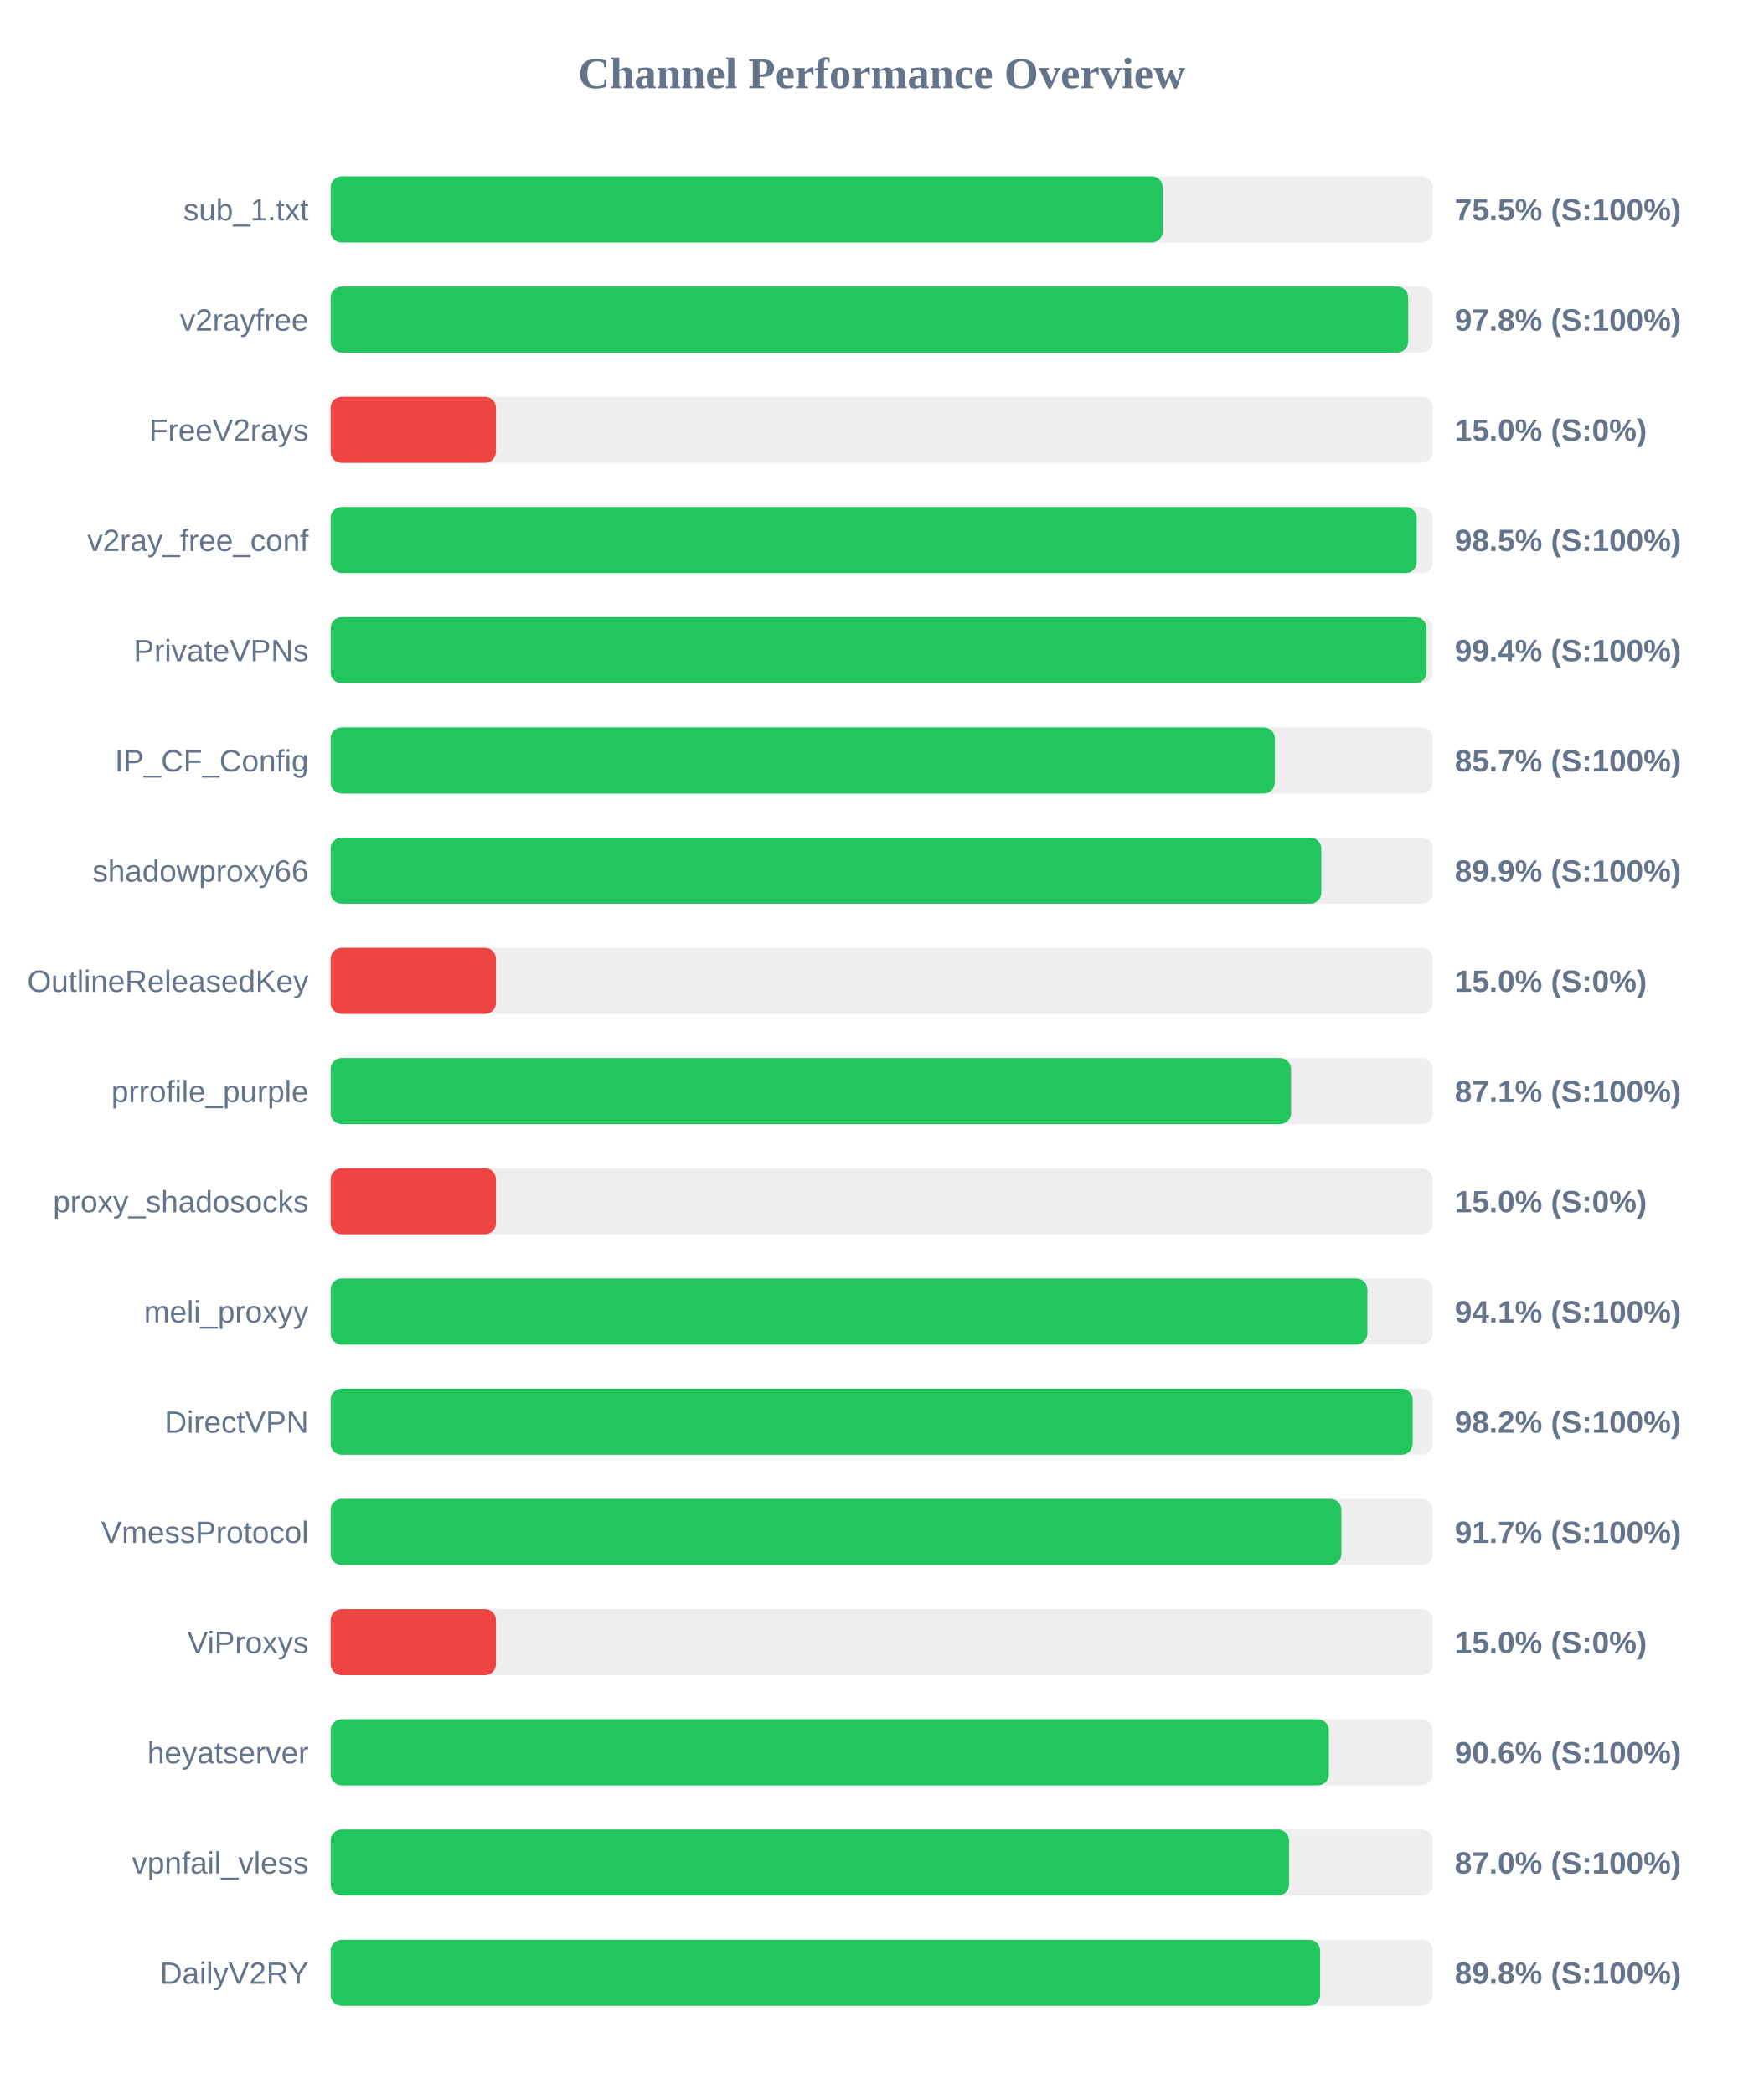
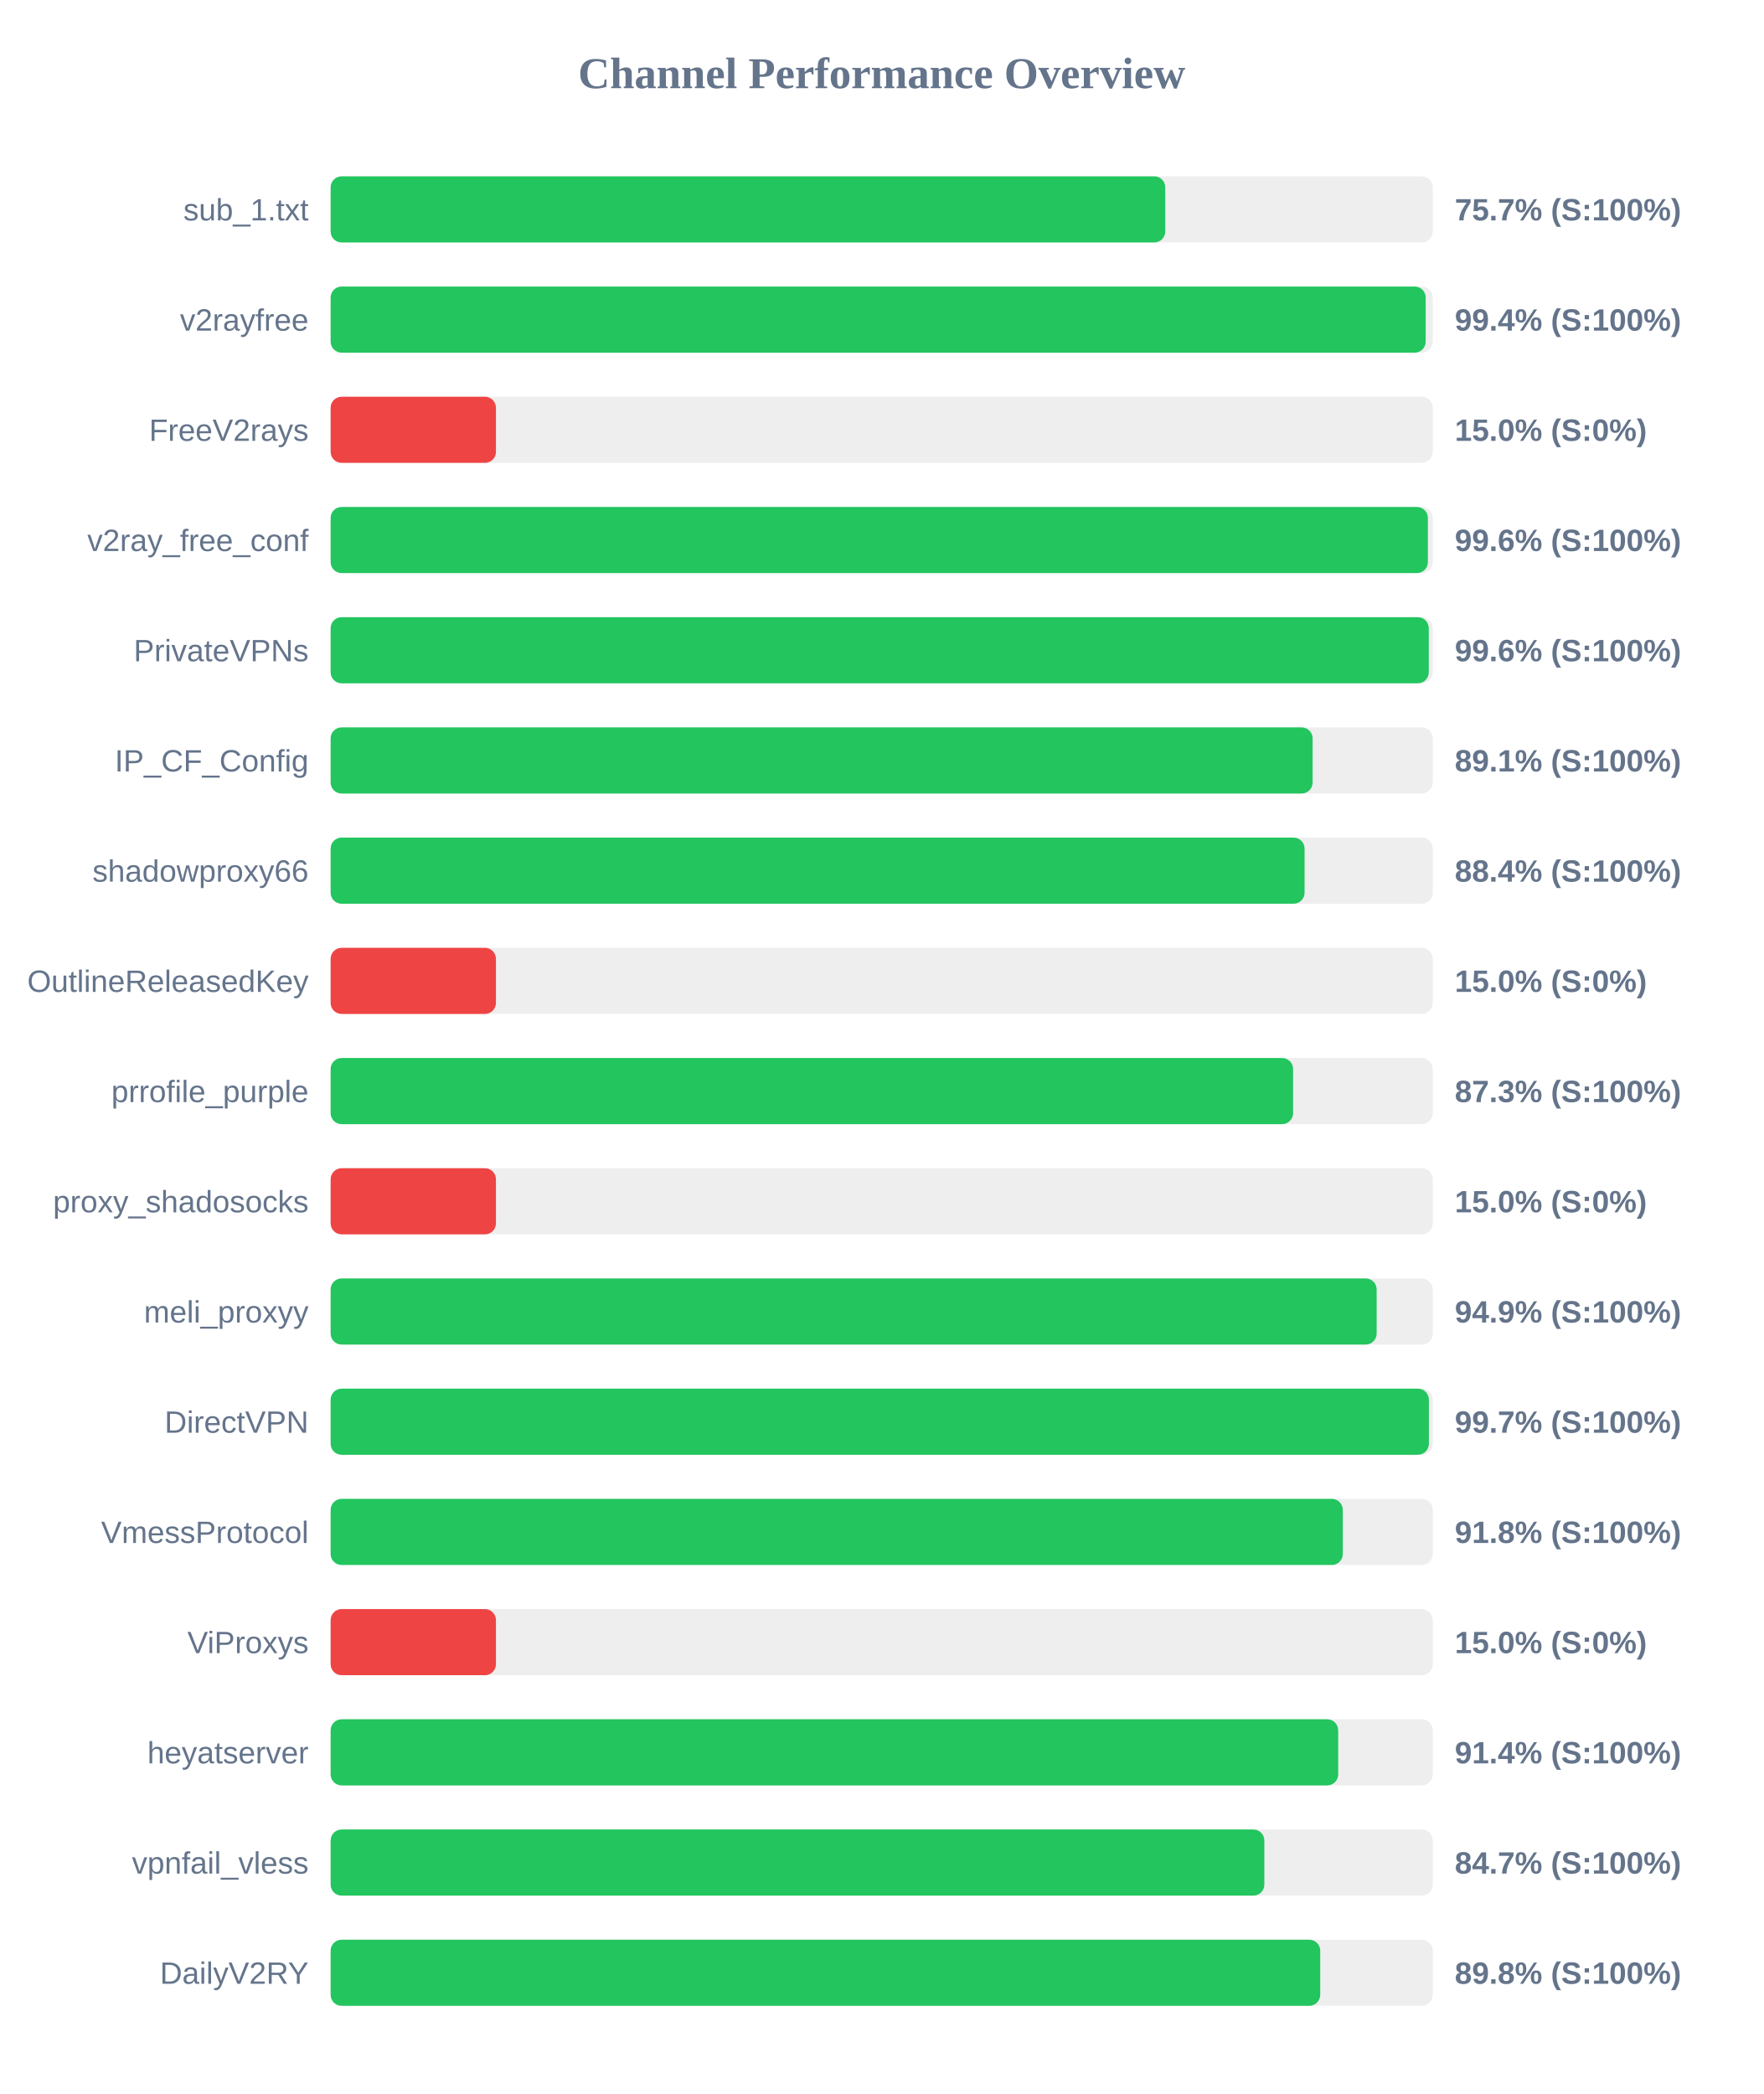
<svg xmlns="http://www.w3.org/2000/svg" width="800" height="950" version="1.1">
  <style>
        .row { font: 14px Arial; fill: #64748b; }
        .score { font: bold 14px Arial; fill: #64748b; }
    </style>
  <text x="400" y="40" text-anchor="middle" font-size="20px" font-weight="bold" fill="#64748b">Channel Performance Overview</text>
  <rect x="150" y="80" width="500" height="30" fill="#eee" rx="5" />
-   <rect x="150" y="80" width="377.5" height="30" fill="#22c55e" rx="5" />
+   <rect x="150" y="80" width="378.65" height="30" fill="#22c55e" rx="5" />
  <text x="140" y="100" text-anchor="end" class="row">sub_1.txt</text>
-   <text x="660" y="100" text-anchor="start" class="score">75.5% (S:100%)</text>
+   <text x="660" y="100" text-anchor="start" class="score">75.7% (S:100%)</text>
  <rect x="150" y="130" width="500" height="30" fill="#eee" rx="5" />
-   <rect x="150" y="130" width="488.85" height="30" fill="#22c55e" rx="5" />
+   <rect x="150" y="130" width="496.8" height="30" fill="#22c55e" rx="5" />
  <text x="140" y="150" text-anchor="end" class="row">v2rayfree</text>
-   <text x="660" y="150" text-anchor="start" class="score">97.8% (S:100%)</text>
+   <text x="660" y="150" text-anchor="start" class="score">99.4% (S:100%)</text>
  <rect x="150" y="180" width="500" height="30" fill="#eee" rx="5" />
  <rect x="150" y="180" width="75.0" height="30" fill="#ef4444" rx="5" />
  <text x="140" y="200" text-anchor="end" class="row">FreeV2rays</text>
  <text x="660" y="200" text-anchor="start" class="score">15.0% (S:0%)</text>
  <rect x="150" y="230" width="500" height="30" fill="#eee" rx="5" />
-   <rect x="150" y="230" width="492.7" height="30" fill="#22c55e" rx="5" />
+   <rect x="150" y="230" width="497.8" height="30" fill="#22c55e" rx="5" />
  <text x="140" y="250" text-anchor="end" class="row">v2ray_free_conf</text>
-   <text x="660" y="250" text-anchor="start" class="score">98.5% (S:100%)</text>
+   <text x="660" y="250" text-anchor="start" class="score">99.6% (S:100%)</text>
  <rect x="150" y="280" width="500" height="30" fill="#eee" rx="5" />
-   <rect x="150" y="280" width="497.2" height="30" fill="#22c55e" rx="5" />
+   <rect x="150" y="280" width="498.2" height="30" fill="#22c55e" rx="5" />
  <text x="140" y="300" text-anchor="end" class="row">PrivateVPNs</text>
-   <text x="660" y="300" text-anchor="start" class="score">99.4% (S:100%)</text>
+   <text x="660" y="300" text-anchor="start" class="score">99.6% (S:100%)</text>
  <rect x="150" y="330" width="500" height="30" fill="#eee" rx="5" />
-   <rect x="150" y="330" width="428.35" height="30" fill="#22c55e" rx="5" />
+   <rect x="150" y="330" width="445.5" height="30" fill="#22c55e" rx="5" />
  <text x="140" y="350" text-anchor="end" class="row">IP_CF_Config</text>
-   <text x="660" y="350" text-anchor="start" class="score">85.7% (S:100%)</text>
+   <text x="660" y="350" text-anchor="start" class="score">89.1% (S:100%)</text>
  <rect x="150" y="380" width="500" height="30" fill="#eee" rx="5" />
-   <rect x="150" y="380" width="449.45" height="30" fill="#22c55e" rx="5" />
+   <rect x="150" y="380" width="441.85" height="30" fill="#22c55e" rx="5" />
  <text x="140" y="400" text-anchor="end" class="row">shadowproxy66</text>
-   <text x="660" y="400" text-anchor="start" class="score">89.9% (S:100%)</text>
+   <text x="660" y="400" text-anchor="start" class="score">88.4% (S:100%)</text>
  <rect x="150" y="430" width="500" height="30" fill="#eee" rx="5" />
  <rect x="150" y="430" width="75.0" height="30" fill="#ef4444" rx="5" />
  <text x="140" y="450" text-anchor="end" class="row">OutlineReleasedKey</text>
  <text x="660" y="450" text-anchor="start" class="score">15.0% (S:0%)</text>
  <rect x="150" y="480" width="500" height="30" fill="#eee" rx="5" />
-   <rect x="150" y="480" width="435.7" height="30" fill="#22c55e" rx="5" />
+   <rect x="150" y="480" width="436.65" height="30" fill="#22c55e" rx="5" />
  <text x="140" y="500" text-anchor="end" class="row">prrofile_purple</text>
-   <text x="660" y="500" text-anchor="start" class="score">87.1% (S:100%)</text>
+   <text x="660" y="500" text-anchor="start" class="score">87.3% (S:100%)</text>
  <rect x="150" y="530" width="500" height="30" fill="#eee" rx="5" />
  <rect x="150" y="530" width="75.0" height="30" fill="#ef4444" rx="5" />
  <text x="140" y="550" text-anchor="end" class="row">proxy_shadosocks</text>
  <text x="660" y="550" text-anchor="start" class="score">15.0% (S:0%)</text>
  <rect x="150" y="580" width="500" height="30" fill="#eee" rx="5" />
-   <rect x="150" y="580" width="470.35" height="30" fill="#22c55e" rx="5" />
+   <rect x="150" y="580" width="474.55" height="30" fill="#22c55e" rx="5" />
  <text x="140" y="600" text-anchor="end" class="row">meli_proxyy</text>
-   <text x="660" y="600" text-anchor="start" class="score">94.1% (S:100%)</text>
+   <text x="660" y="600" text-anchor="start" class="score">94.9% (S:100%)</text>
  <rect x="150" y="630" width="500" height="30" fill="#eee" rx="5" />
-   <rect x="150" y="630" width="490.9" height="30" fill="#22c55e" rx="5" />
+   <rect x="150" y="630" width="498.25" height="30" fill="#22c55e" rx="5" />
  <text x="140" y="650" text-anchor="end" class="row">DirectVPN</text>
-   <text x="660" y="650" text-anchor="start" class="score">98.2% (S:100%)</text>
+   <text x="660" y="650" text-anchor="start" class="score">99.7% (S:100%)</text>
  <rect x="150" y="680" width="500" height="30" fill="#eee" rx="5" />
-   <rect x="150" y="680" width="458.55" height="30" fill="#22c55e" rx="5" />
+   <rect x="150" y="680" width="459.2" height="30" fill="#22c55e" rx="5" />
  <text x="140" y="700" text-anchor="end" class="row">VmessProtocol</text>
-   <text x="660" y="700" text-anchor="start" class="score">91.7% (S:100%)</text>
+   <text x="660" y="700" text-anchor="start" class="score">91.8% (S:100%)</text>
  <rect x="150" y="730" width="500" height="30" fill="#eee" rx="5" />
  <rect x="150" y="730" width="75.0" height="30" fill="#ef4444" rx="5" />
  <text x="140" y="750" text-anchor="end" class="row">ViProxys</text>
  <text x="660" y="750" text-anchor="start" class="score">15.0% (S:0%)</text>
  <rect x="150" y="780" width="500" height="30" fill="#eee" rx="5" />
-   <rect x="150" y="780" width="452.85" height="30" fill="#22c55e" rx="5" />
+   <rect x="150" y="780" width="457.1" height="30" fill="#22c55e" rx="5" />
  <text x="140" y="800" text-anchor="end" class="row">heyatserver</text>
-   <text x="660" y="800" text-anchor="start" class="score">90.6% (S:100%)</text>
+   <text x="660" y="800" text-anchor="start" class="score">91.4% (S:100%)</text>
  <rect x="150" y="830" width="500" height="30" fill="#eee" rx="5" />
-   <rect x="150" y="830" width="434.8" height="30" fill="#22c55e" rx="5" />
+   <rect x="150" y="830" width="423.6" height="30" fill="#22c55e" rx="5" />
  <text x="140" y="850" text-anchor="end" class="row">vpnfail_vless</text>
-   <text x="660" y="850" text-anchor="start" class="score">87.0% (S:100%)</text>
+   <text x="660" y="850" text-anchor="start" class="score">84.7% (S:100%)</text>
  <rect x="150" y="880" width="500" height="30" fill="#eee" rx="5" />
-   <rect x="150" y="880" width="448.9" height="30" fill="#22c55e" rx="5" />
+   <rect x="150" y="880" width="448.95" height="30" fill="#22c55e" rx="5" />
  <text x="140" y="900" text-anchor="end" class="row">DailyV2RY</text>
  <text x="660" y="900" text-anchor="start" class="score">89.8% (S:100%)</text>
</svg>
